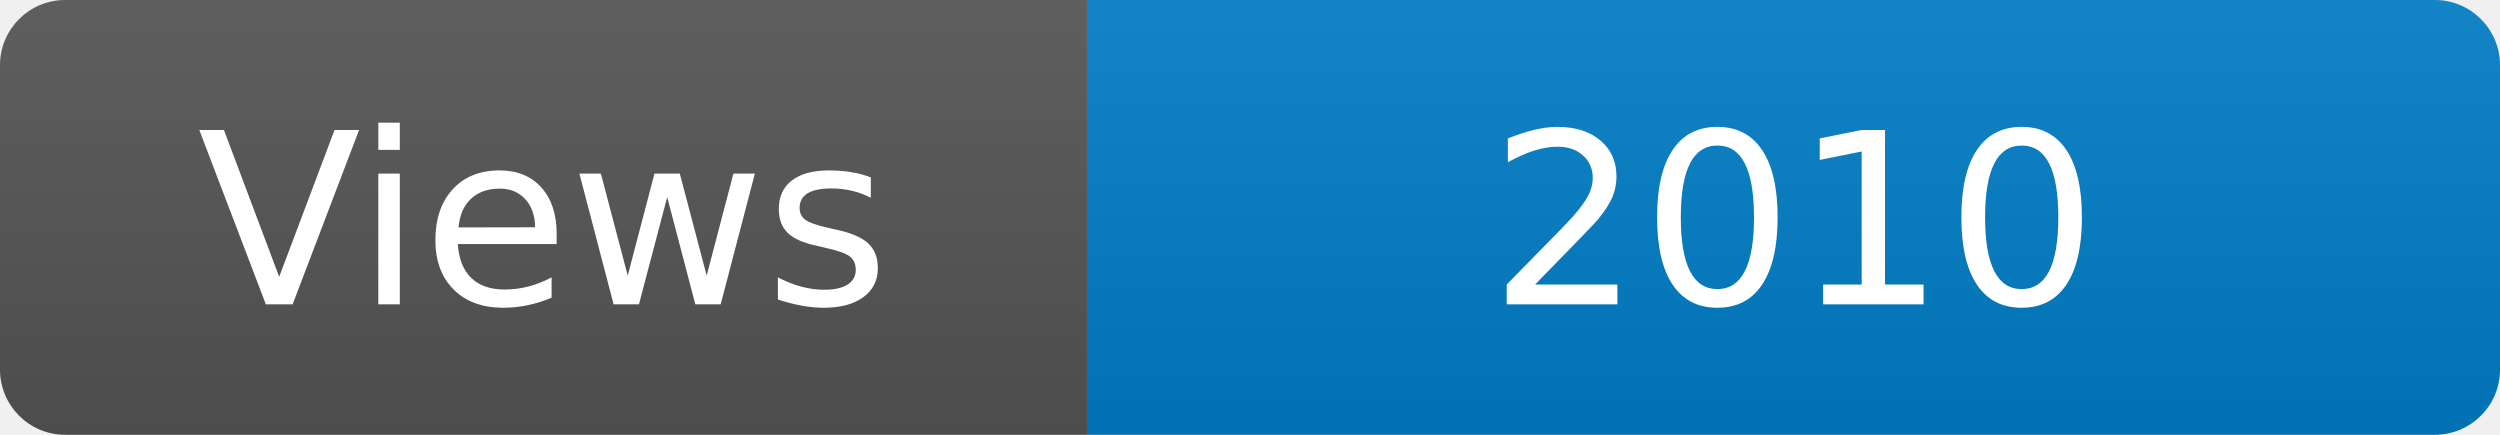
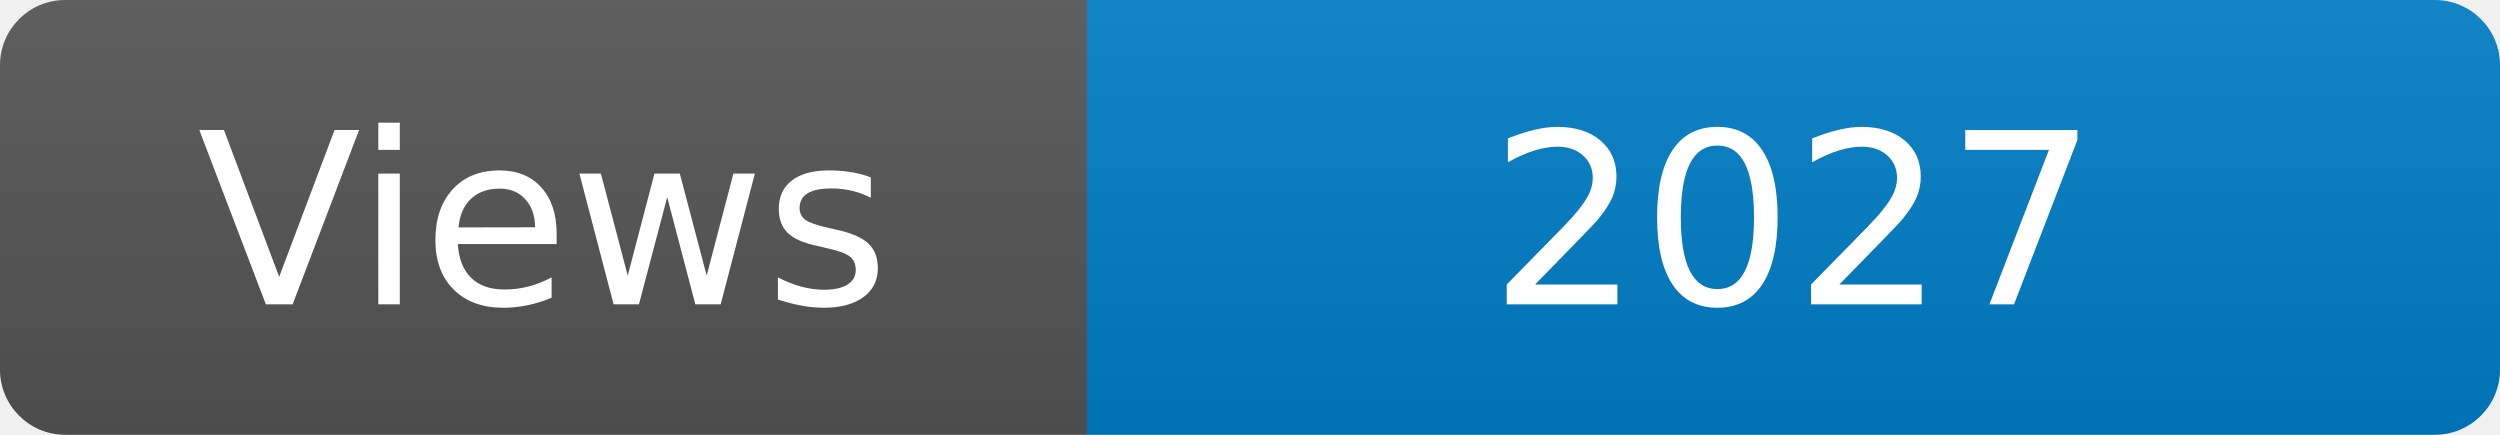
<svg xmlns="http://www.w3.org/2000/svg" width="115" height="20" role="img" aria-label="Maintained?: yes">
  <linearGradient id="s" x2="0" y2="100%">
    <stop offset="0" stop-color="#bbb" stop-opacity=".1" />
    <stop offset="1" stop-opacity=".1" />
  </linearGradient>
  <clipPath id="r">
    <rect width="115" height="20" rx="3" fill="#fff" />
  </clipPath>
  <g clip-path="url(#r)">
    <rect width="50" height="20" fill="#555" />
    <rect x="50" width="160" height="20" fill="#007ec6" />
    <rect width="115" height="20" fill="url(#s)" />
  </g>
  <g fill="#fff" text-anchor="middle" font-family="Verdana,Geneva,DejaVu Sans,sans-serif" font-size="110">
    <text x="250" y="140" transform="scale(.1)" fill="#fff">Views</text>
-     <text x="825" y="140" transform="scale(.1)" fill="#fff">2010</text>
+     <text x="825" y="140" transform="scale(.1)" fill="#fff">2027</text>
  </g>
</svg>
